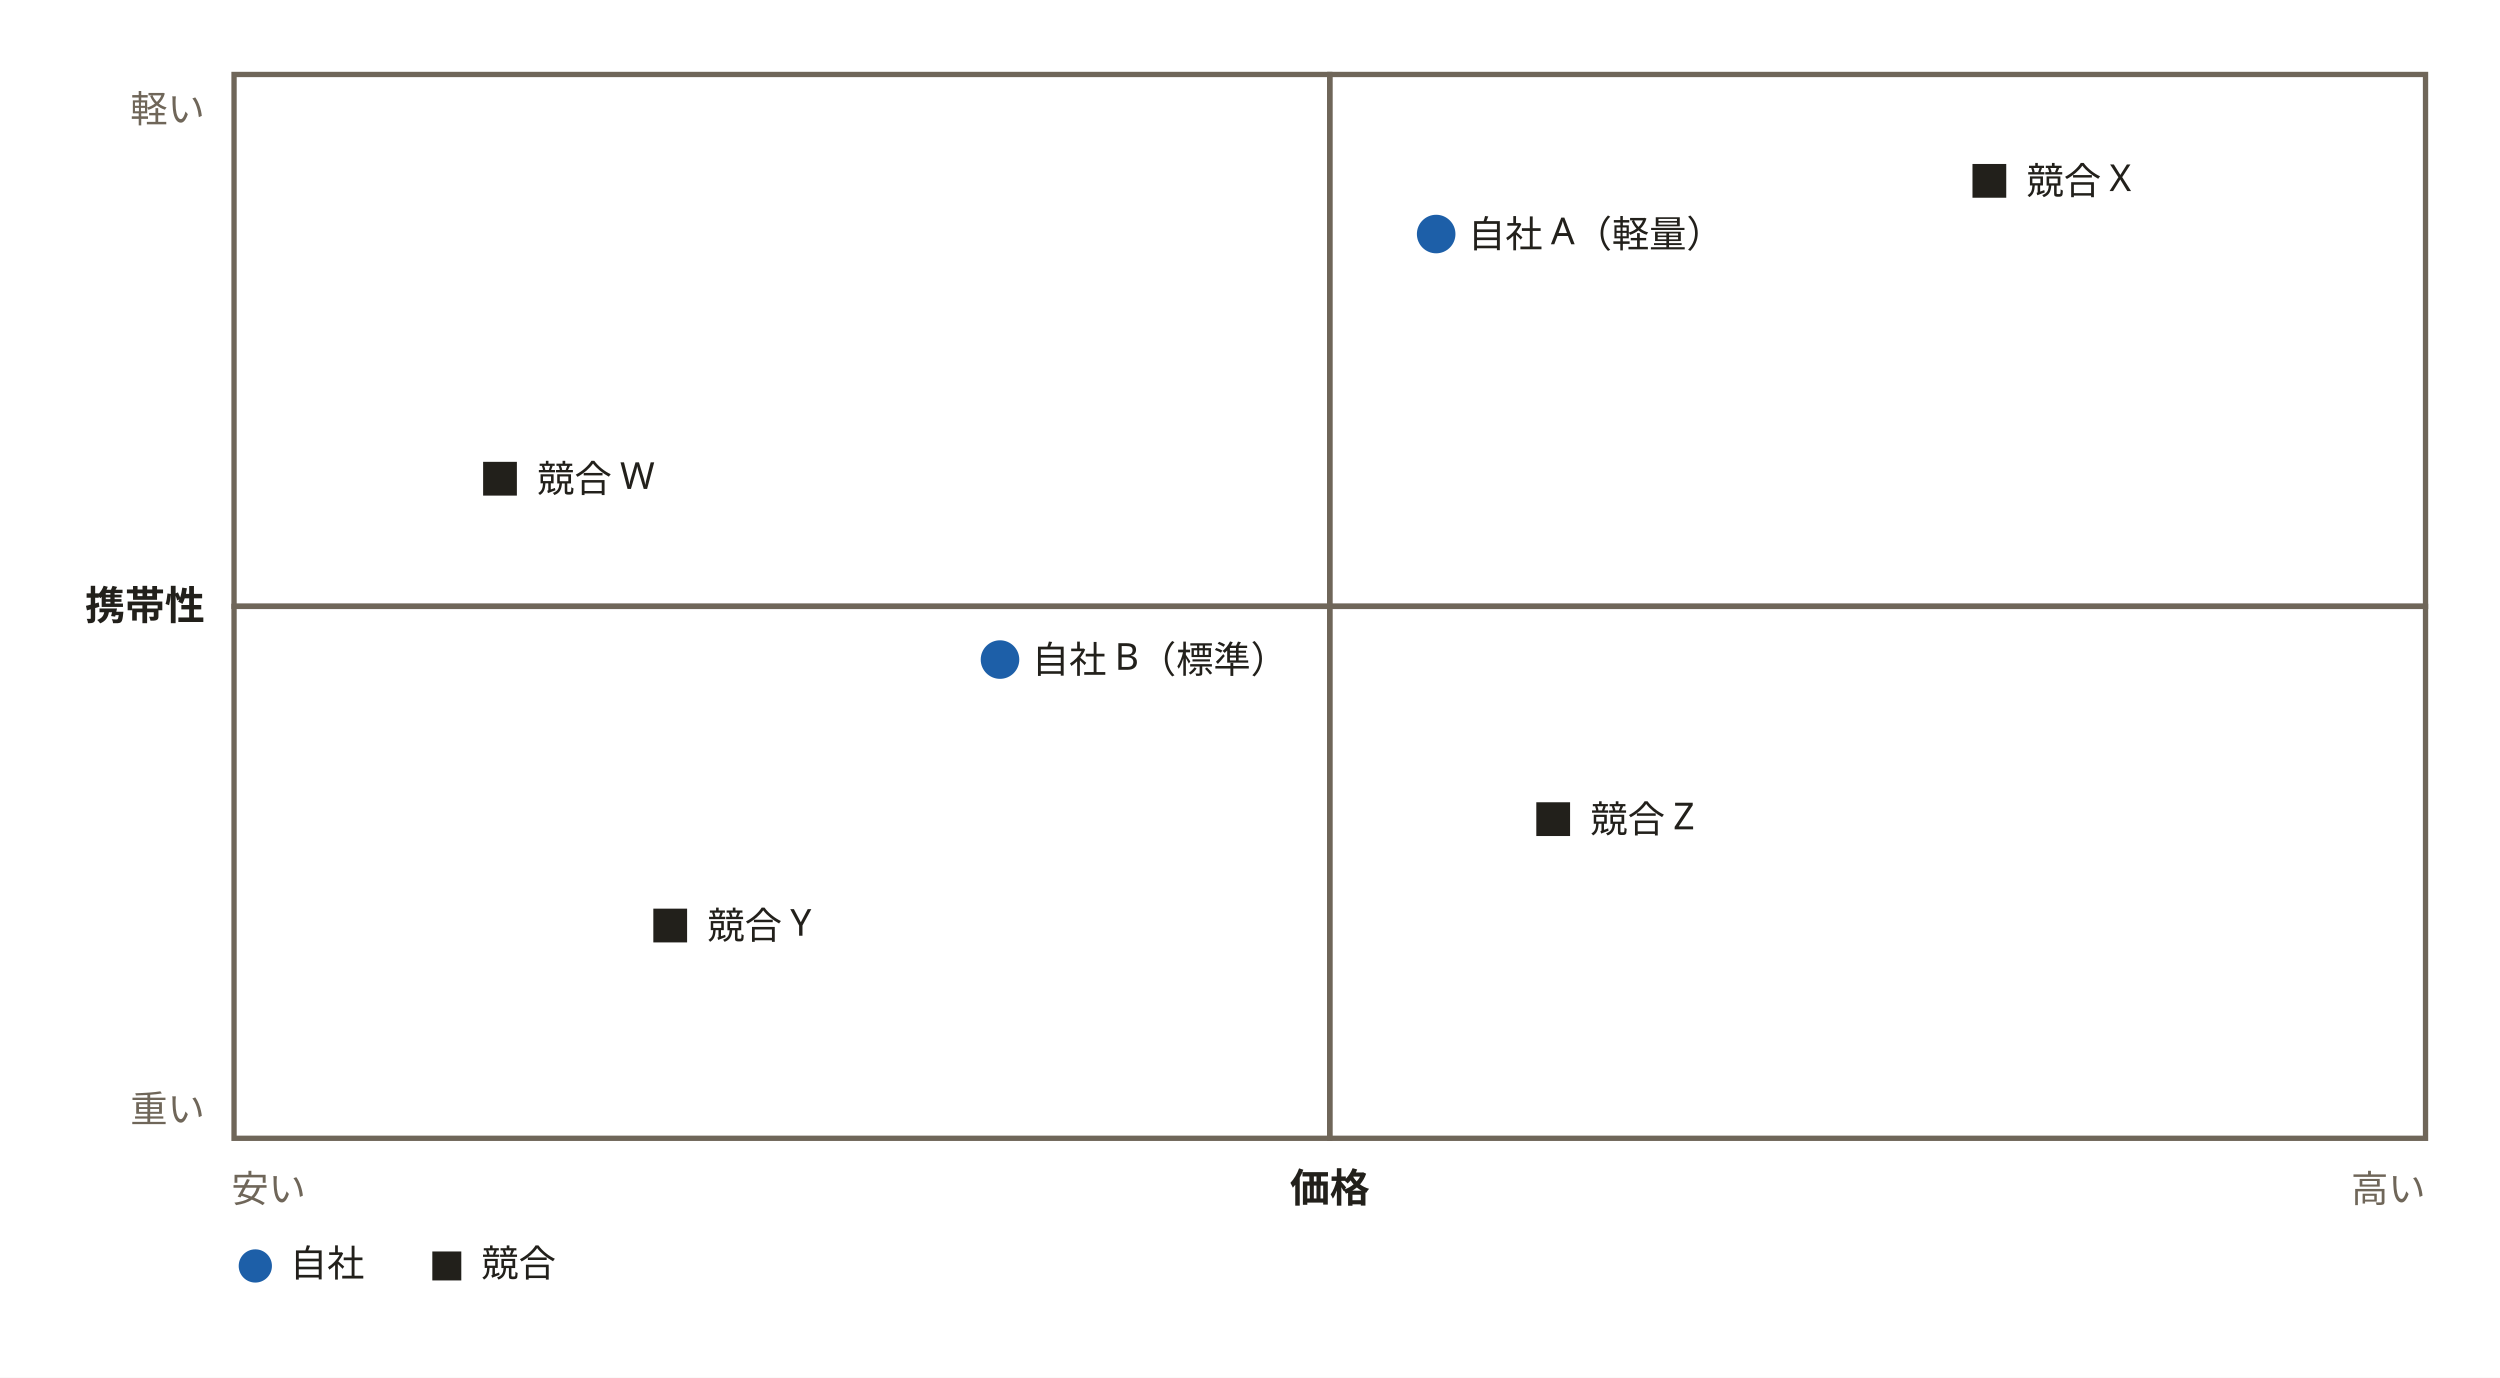
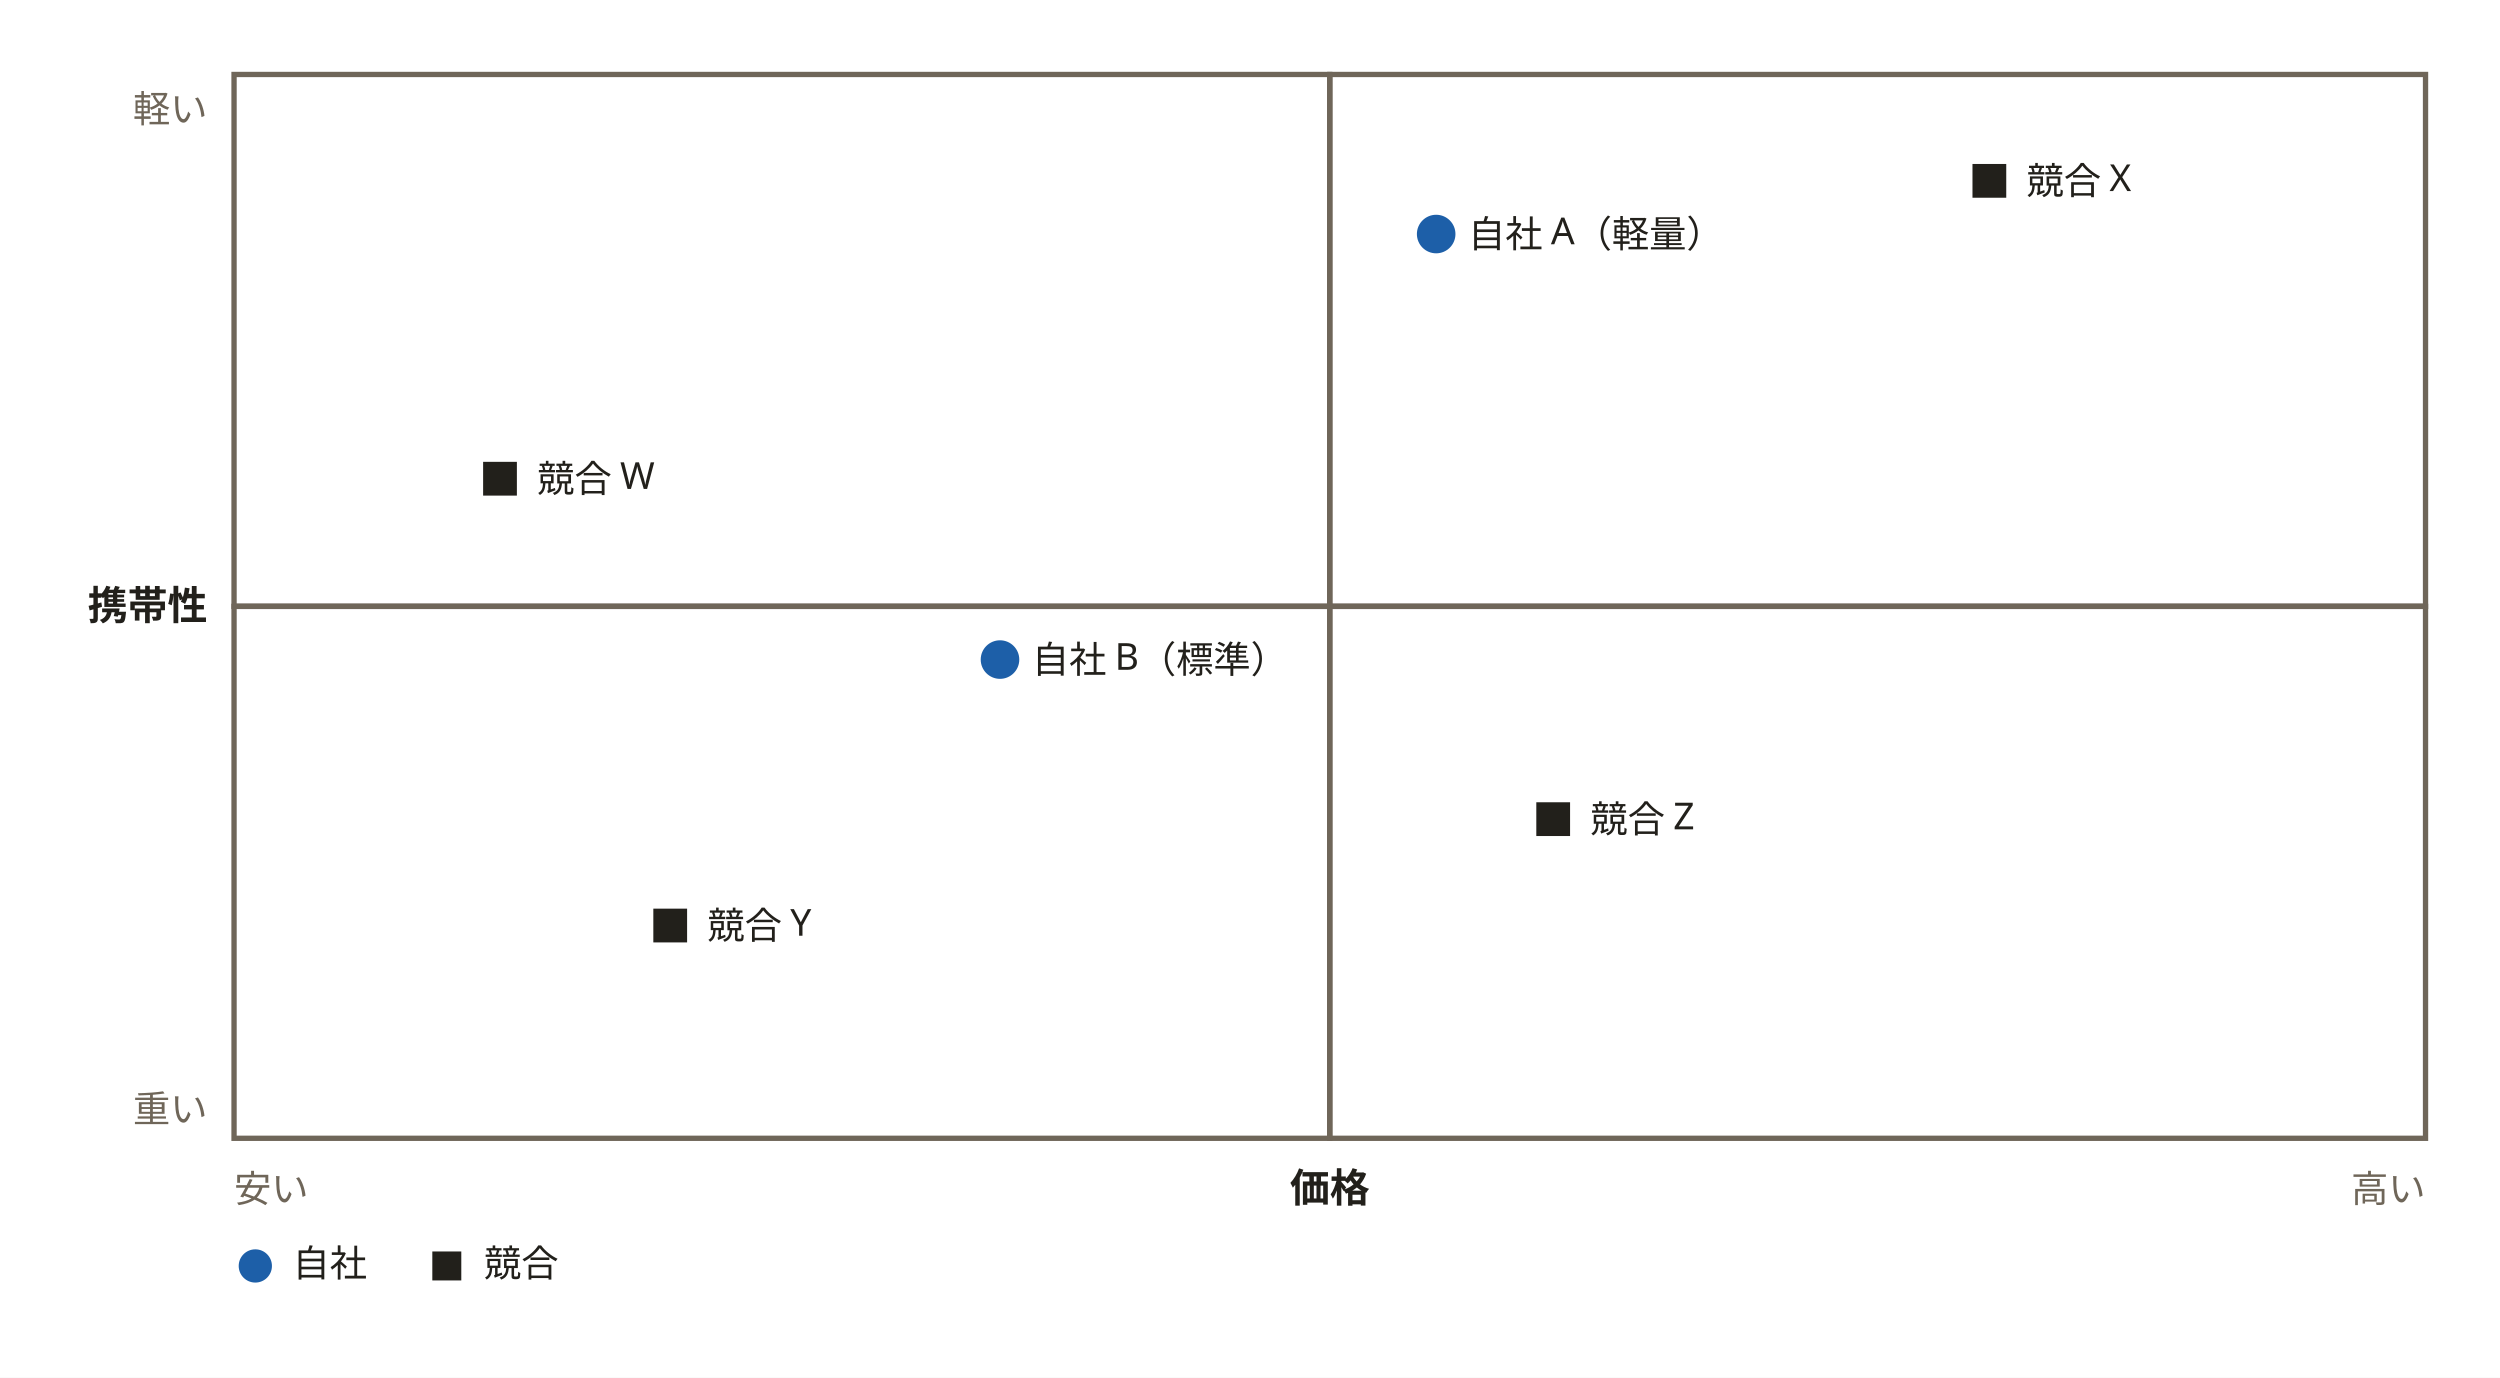
<svg xmlns="http://www.w3.org/2000/svg" width="940" height="518" viewBox="0 0 940 518" role="img" aria-labelledby="svg-title">
  <style>
    text { font-family: 'Hiragino Sans','Hiragino Kaku Gothic ProN','Yu Gothic','YuGothic',Meiryo,'Noto Sans JP',sans-serif; }
    .emoji { font-family: 'Noto Color Emoji','Segoe UI Emoji',sans-serif; }
  </style>
  <rect x="0" y="0" width="940" height="518" fill="#ffffff" />
  <rect x="88" y="28" width="412" height="200" rx="0" fill="#ffffff" stroke="#6f6659" stroke-width="2" />
  <rect x="500" y="28" width="412" height="200" rx="0" fill="#ffffff" stroke="#6f6659" stroke-width="2" />
  <rect x="88" y="228" width="412" height="200" rx="0" fill="#ffffff" stroke="#6f6659" stroke-width="2" />
  <rect x="500" y="228" width="412" height="200" rx="0" fill="#ffffff" stroke="#6f6659" stroke-width="2" />
  <path d="M500,28 L500,428" fill="none" stroke="#6f6659" stroke-width="2" />
  <path d="M88,228 L912,228" fill="none" stroke="#6f6659" stroke-width="2" />
  <circle cx="540" cy="88" r="8" fill="#1d5fa8" stroke="#ffffff" stroke-width="1.5" />
  <circle cx="376" cy="248" r="8" fill="#1d5fa8" stroke="#ffffff" stroke-width="1.5" />
  <polygon points="740.9,60.9 755.1,60.9 755.1,75.1 740.9,75.1" fill="#22201b" stroke="#ffffff" stroke-width="1.5" />
  <polygon points="244.9,340.9 259.1,340.9 259.1,355.1 244.9,355.1" fill="#22201b" stroke="#ffffff" stroke-width="1.5" />
  <polygon points="576.9,300.9 591.1,300.9 591.1,315.1 576.9,315.1" fill="#22201b" stroke="#ffffff" stroke-width="1.5" />
  <polygon points="180.9,172.9 195.1,172.9 195.1,187.1 180.9,187.1" fill="#22201b" stroke="#ffffff" stroke-width="1.5" />
  <circle cx="96" cy="476" r="7" fill="#1d5fa8" stroke="#ffffff" stroke-width="1.5" />
  <polygon points="161.8,469.8 174.2,469.8 174.2,482.2 161.8,482.2" fill="#22201b" stroke="#ffffff" stroke-width="1.5" />
  <text x="552" y="93" font-size="14" fill="#22201b">自社 A（軽量）</text>
  <text x="388" y="253" font-size="14" fill="#22201b">自社 B（標準）</text>
  <text x="762" y="73" font-size="14" fill="#22201b">競合 X</text>
  <text x="266" y="353" font-size="14" fill="#22201b">競合 Y</text>
  <text x="598" y="313" font-size="14" fill="#22201b">競合 Z</text>
  <text x="202" y="185" font-size="14" fill="#22201b">競合 W</text>
-   <text x="77" y="46" text-anchor="end" font-size="14" fill="#6f6659">軽い</text>
-   <text x="77" y="422" text-anchor="end" font-size="14" fill="#6f6659">重い</text>
-   <text x="77" y="233" text-anchor="end" font-size="15" font-weight="700" fill="#22201b">携帯性</text>
-   <text x="87" y="452" font-size="14" fill="#6f6659">安い</text>
+   <text x="78" y="46" text-anchor="end" font-size="14" fill="#6f6659">軽い</text>
+   <text x="78" y="422" text-anchor="end" font-size="14" fill="#6f6659">重い</text>
+   <text x="78" y="233" text-anchor="end" font-size="15" font-weight="700" fill="#22201b">携帯性</text>
+   <text x="88" y="452" font-size="14" fill="#6f6659">安い</text>
  <text x="912" y="452" text-anchor="end" font-size="14" fill="#6f6659">高い</text>
  <text x="500" y="452" text-anchor="middle" font-size="15" font-weight="700" fill="#22201b">価格</text>
-   <text x="109" y="480" font-size="14" fill="#22201b">自社</text>
-   <text x="181" y="480" font-size="14" fill="#22201b">競合</text>
+   <text x="110" y="480" font-size="14" fill="#22201b">自社</text>
+   <text x="182" y="480" font-size="14" fill="#22201b">競合</text>
</svg>
